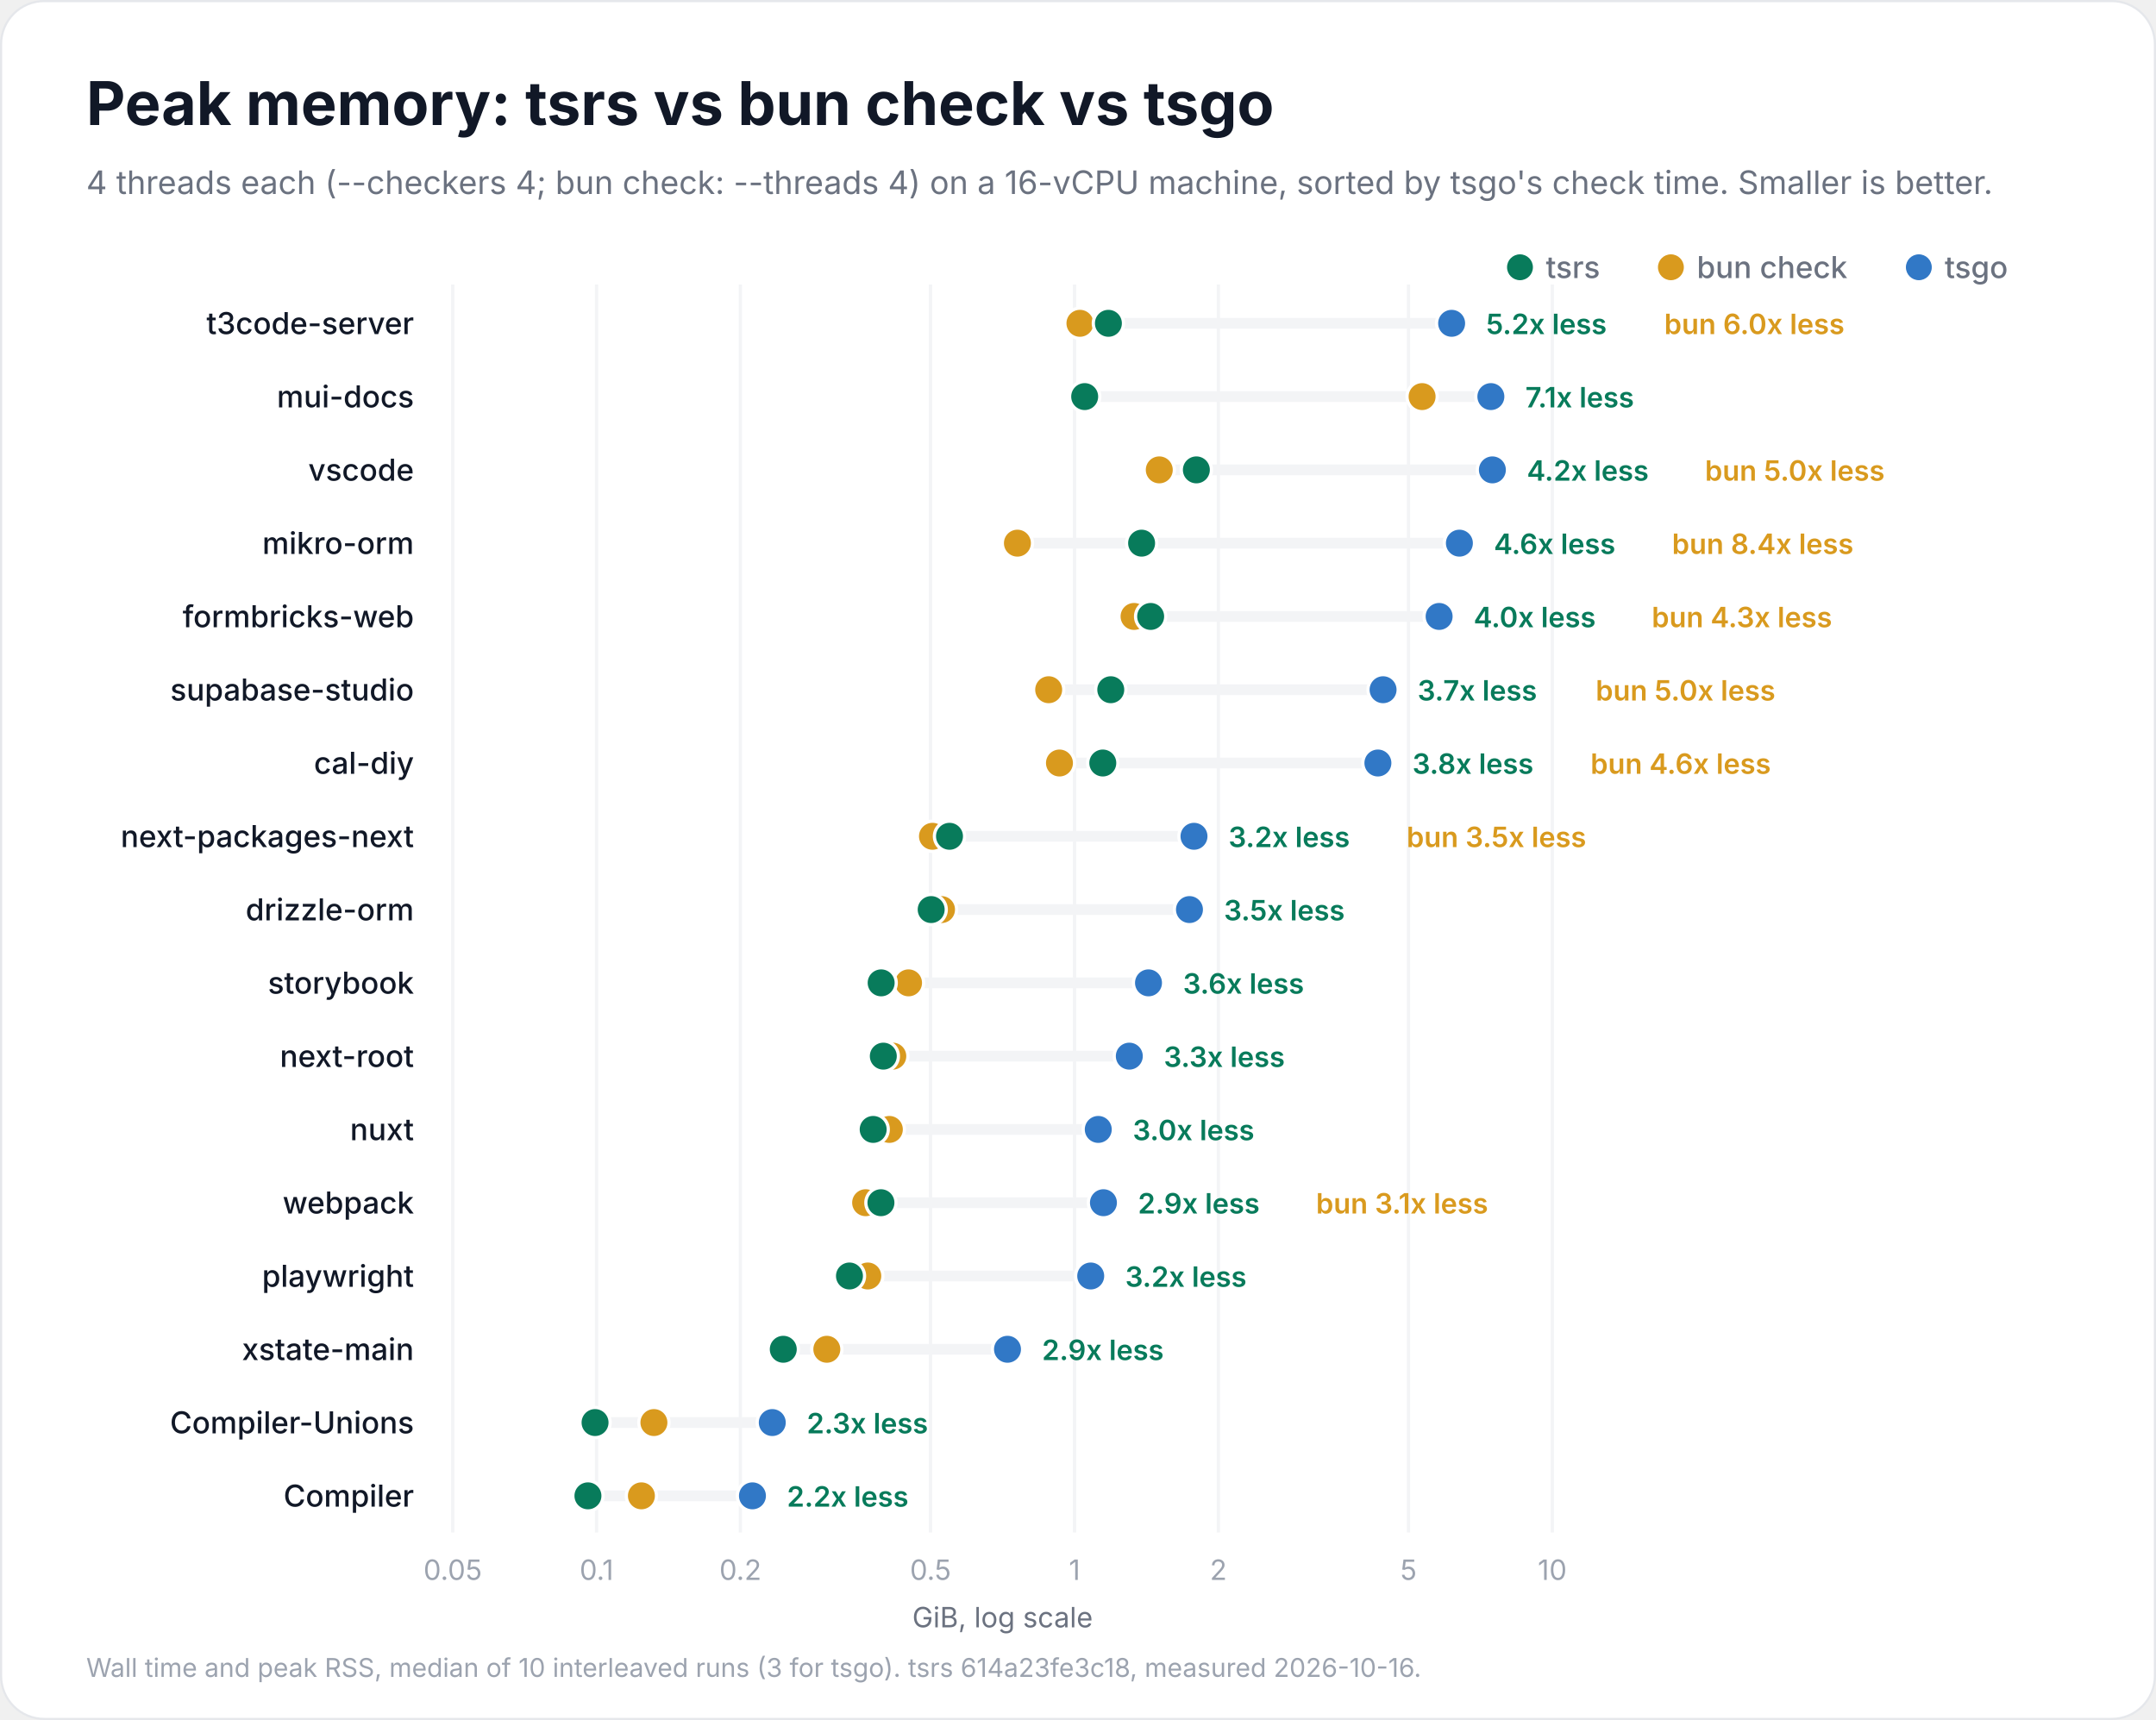
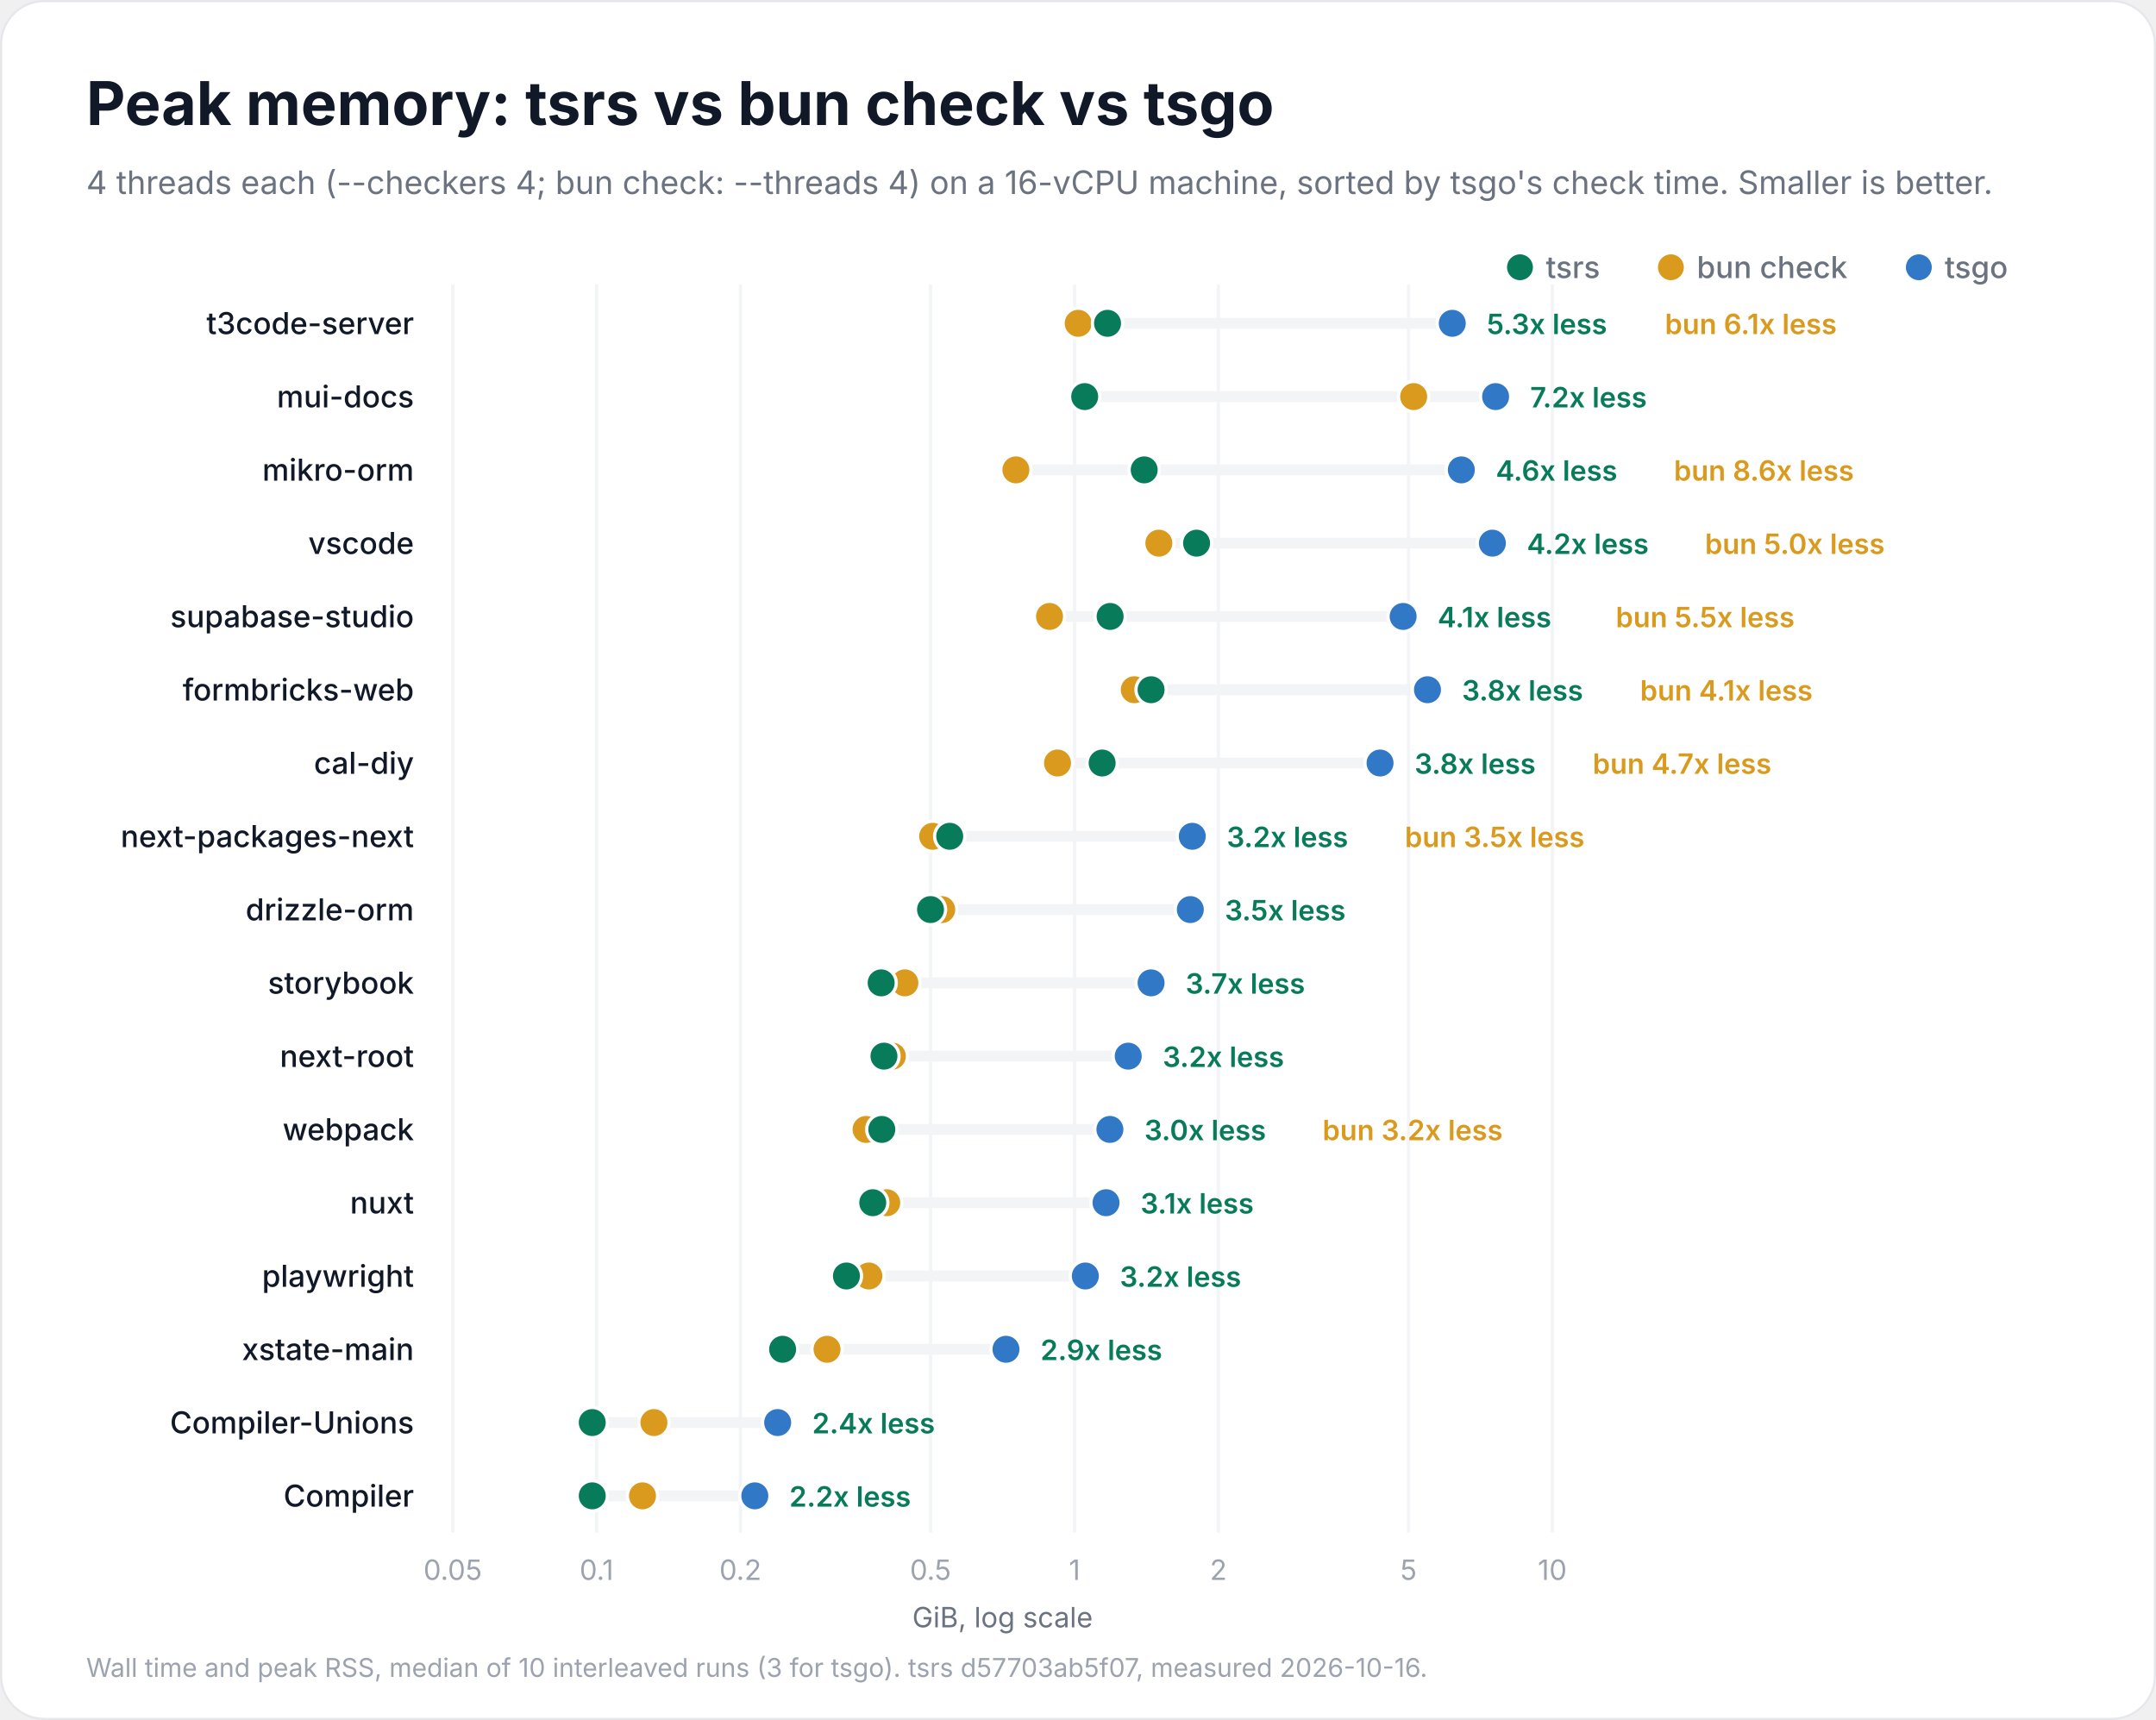
<svg xmlns="http://www.w3.org/2000/svg" width="1000" height="798" viewBox="0 0 1000 798" role="img" aria-labelledby="title description">
  <rect x="0.5" y="0.5" width="999" height="797" rx="20" fill="#ffffff" stroke="#e5e7eb" />
  <g font-family="Inter, -apple-system, BlinkMacSystemFont, 'Segoe UI', Helvetica, Arial, sans-serif" fill="#111827">
    <text x="40" y="58" font-size="28" font-weight="700">Peak memory: tsrs vs bun check vs tsgo</text>
    <text x="40" y="90" font-size="15" font-weight="400" fill="#6b7280">4 threads each (--checkers 4; bun check: --threads 4) on a 16-vCPU machine, sorted by tsgo's check time. Smaller is better.</text>
    <circle cx="890" cy="124" r="6" fill="#3178c6" />
    <text x="902" y="129" font-size="14" font-weight="500" fill="#6b7280">tsgo</text>
    <circle cx="775" cy="124" r="6" fill="#d99a1e" />
    <text x="787" y="129" font-size="14" font-weight="500" fill="#6b7280">bun check</text>
    <circle cx="705" cy="124" r="6" fill="#087b5b" />
    <text x="717" y="129" font-size="14" font-weight="500" fill="#6b7280">tsrs</text>
    <g data-scale="log">
      <line x1="210.0" y1="132" x2="210.0" y2="711.0" stroke="#f3f4f6" stroke-width="1.5" />
      <text x="210.0" y="733.0" font-size="13" font-weight="400" fill="#9ca3af" text-anchor="middle">0.05</text>
      <line x1="276.7" y1="132" x2="276.7" y2="711.0" stroke="#f3f4f6" stroke-width="1.5" />
      <text x="276.7" y="733.0" font-size="13" font-weight="400" fill="#9ca3af" text-anchor="middle">0.1</text>
      <line x1="343.4" y1="132" x2="343.4" y2="711.0" stroke="#f3f4f6" stroke-width="1.5" />
      <text x="343.4" y="733.0" font-size="13" font-weight="400" fill="#9ca3af" text-anchor="middle">0.2</text>
      <line x1="431.6" y1="132" x2="431.6" y2="711.0" stroke="#f3f4f6" stroke-width="1.5" />
      <text x="431.6" y="733.0" font-size="13" font-weight="400" fill="#9ca3af" text-anchor="middle">0.5</text>
      <line x1="498.4" y1="132" x2="498.4" y2="711.0" stroke="#f3f4f6" stroke-width="1.5" />
      <text x="498.4" y="733.0" font-size="13" font-weight="400" fill="#9ca3af" text-anchor="middle">1</text>
      <line x1="565.1" y1="132" x2="565.1" y2="711.0" stroke="#f3f4f6" stroke-width="1.5" />
      <text x="565.1" y="733.0" font-size="13" font-weight="400" fill="#9ca3af" text-anchor="middle">2</text>
      <line x1="653.3" y1="132" x2="653.3" y2="711.0" stroke="#f3f4f6" stroke-width="1.5" />
      <text x="653.3" y="733.0" font-size="13" font-weight="400" fill="#9ca3af" text-anchor="middle">5</text>
      <line x1="720.0" y1="132" x2="720.0" y2="711.0" stroke="#f3f4f6" stroke-width="1.5" />
      <text x="720.0" y="733.0" font-size="13" font-weight="400" fill="#9ca3af" text-anchor="middle">10</text>
      <text x="465.0" y="755.0" font-size="13" font-weight="400" fill="#6b7280" text-anchor="middle">GiB, log scale</text>
    </g>
    <g data-project="t3code-server">
      <text x="192" y="155" font-size="14" font-weight="500" text-anchor="end">t3code-server</text>
-       <line x1="500.9" y1="150" x2="673.3" y2="150" stroke="#f3f4f6" stroke-width="5" stroke-linecap="round" />
-       <circle data-compiler="tsgo" cx="673.3" cy="150" r="7" fill="#3178c6" stroke="#ffffff" stroke-width="1.5" />
-       <circle data-compiler="bun" cx="500.9" cy="150" r="7" fill="#d99a1e" stroke="#ffffff" stroke-width="1.5" />
-       <circle data-compiler="tsrs" cx="514.1" cy="150" r="7" fill="#087b5b" stroke="#ffffff" stroke-width="1.5" />
-       <text x="689.3" y="155" font-size="13" font-weight="600" fill="#087b5b">5.2x less</text>
-       <text x="771.9" y="155" font-size="13" font-weight="600" fill="#d99a1e">bun 6.0x less</text>
+       <line x1="500.1" y1="150" x2="673.6" y2="150" stroke="#f3f4f6" stroke-width="5" stroke-linecap="round" />
+       <circle data-compiler="tsgo" cx="673.6" cy="150" r="7" fill="#3178c6" stroke="#ffffff" stroke-width="1.5" />
+       <circle data-compiler="bun" cx="500.1" cy="150" r="7" fill="#d99a1e" stroke="#ffffff" stroke-width="1.5" />
+       <circle data-compiler="tsrs" cx="513.7" cy="150" r="7" fill="#087b5b" stroke="#ffffff" stroke-width="1.5" />
+       <text x="689.6" y="155" font-size="13" font-weight="600" fill="#087b5b">5.3x less</text>
+       <text x="772.2" y="155" font-size="13" font-weight="600" fill="#d99a1e">bun 6.1x less</text>
    </g>
    <g data-project="mui-docs">
      <text x="192" y="189" font-size="14" font-weight="500" text-anchor="end">mui-docs</text>
-       <line x1="503.1" y1="184" x2="691.5" y2="184" stroke="#f3f4f6" stroke-width="5" stroke-linecap="round" />
-       <circle data-compiler="tsgo" cx="691.5" cy="184" r="7" fill="#3178c6" stroke="#ffffff" stroke-width="1.5" />
-       <circle data-compiler="bun" cx="659.6" cy="184" r="7" fill="#d99a1e" stroke="#ffffff" stroke-width="1.5" />
+       <line x1="503.1" y1="184" x2="693.7" y2="184" stroke="#f3f4f6" stroke-width="5" stroke-linecap="round" />
+       <circle data-compiler="tsgo" cx="693.7" cy="184" r="7" fill="#3178c6" stroke="#ffffff" stroke-width="1.5" />
+       <circle data-compiler="bun" cx="655.7" cy="184" r="7" fill="#d99a1e" stroke="#ffffff" stroke-width="1.5" />
      <circle data-compiler="tsrs" cx="503.1" cy="184" r="7" fill="#087b5b" stroke="#ffffff" stroke-width="1.5" />
-       <text x="707.5" y="189" font-size="13" font-weight="600" fill="#087b5b">7.1x less</text>
+       <text x="709.7" y="189" font-size="13" font-weight="600" fill="#087b5b">7.2x less</text>
+     </g>
+     <g data-project="mikro-orm">
+       <text x="192" y="223" font-size="14" font-weight="500" text-anchor="end">mikro-orm</text>
+       <line x1="471.2" y1="218" x2="677.8" y2="218" stroke="#f3f4f6" stroke-width="5" stroke-linecap="round" />
+       <circle data-compiler="tsgo" cx="677.8" cy="218" r="7" fill="#3178c6" stroke="#ffffff" stroke-width="1.5" />
+       <circle data-compiler="bun" cx="471.2" cy="218" r="7" fill="#d99a1e" stroke="#ffffff" stroke-width="1.5" />
+       <circle data-compiler="tsrs" cx="530.7" cy="218" r="7" fill="#087b5b" stroke="#ffffff" stroke-width="1.5" />
+       <text x="693.8" y="223" font-size="13" font-weight="600" fill="#087b5b">4.6x less</text>
+       <text x="776.4" y="223" font-size="13" font-weight="600" fill="#d99a1e">bun 8.6x less</text>
    </g>
    <g data-project="vscode">
-       <text x="192" y="223" font-size="14" font-weight="500" text-anchor="end">vscode</text>
-       <line x1="537.7" y1="218" x2="692.2" y2="218" stroke="#f3f4f6" stroke-width="5" stroke-linecap="round" />
-       <circle data-compiler="tsgo" cx="692.2" cy="218" r="7" fill="#3178c6" stroke="#ffffff" stroke-width="1.5" />
-       <circle data-compiler="bun" cx="537.7" cy="218" r="7" fill="#d99a1e" stroke="#ffffff" stroke-width="1.5" />
-       <circle data-compiler="tsrs" cx="554.9" cy="218" r="7" fill="#087b5b" stroke="#ffffff" stroke-width="1.5" />
-       <text x="708.2" y="223" font-size="13" font-weight="600" fill="#087b5b">4.2x less</text>
-       <text x="790.8" y="223" font-size="13" font-weight="600" fill="#d99a1e">bun 5.0x less</text>
+       <text x="192" y="257" font-size="14" font-weight="500" text-anchor="end">vscode</text>
+       <line x1="537.5" y1="252" x2="692.2" y2="252" stroke="#f3f4f6" stroke-width="5" stroke-linecap="round" />
+       <circle data-compiler="tsgo" cx="692.2" cy="252" r="7" fill="#3178c6" stroke="#ffffff" stroke-width="1.5" />
+       <circle data-compiler="bun" cx="537.5" cy="252" r="7" fill="#d99a1e" stroke="#ffffff" stroke-width="1.5" />
+       <circle data-compiler="tsrs" cx="555.0" cy="252" r="7" fill="#087b5b" stroke="#ffffff" stroke-width="1.5" />
+       <text x="708.2" y="257" font-size="13" font-weight="600" fill="#087b5b">4.2x less</text>
+       <text x="790.8" y="257" font-size="13" font-weight="600" fill="#d99a1e">bun 5.0x less</text>
    </g>
-     <g data-project="mikro-orm">
-       <text x="192" y="257" font-size="14" font-weight="500" text-anchor="end">mikro-orm</text>
-       <line x1="471.9" y1="252" x2="676.9" y2="252" stroke="#f3f4f6" stroke-width="5" stroke-linecap="round" />
-       <circle data-compiler="tsgo" cx="676.9" cy="252" r="7" fill="#3178c6" stroke="#ffffff" stroke-width="1.5" />
-       <circle data-compiler="bun" cx="471.9" cy="252" r="7" fill="#d99a1e" stroke="#ffffff" stroke-width="1.5" />
-       <circle data-compiler="tsrs" cx="529.5" cy="252" r="7" fill="#087b5b" stroke="#ffffff" stroke-width="1.5" />
-       <text x="692.9" y="257" font-size="13" font-weight="600" fill="#087b5b">4.6x less</text>
-       <text x="775.5" y="257" font-size="13" font-weight="600" fill="#d99a1e">bun 8.4x less</text>
+     <g data-project="supabase-studio">
+       <text x="192" y="291" font-size="14" font-weight="500" text-anchor="end">supabase-studio</text>
+       <line x1="486.8" y1="286" x2="650.8" y2="286" stroke="#f3f4f6" stroke-width="5" stroke-linecap="round" />
+       <circle data-compiler="tsgo" cx="650.8" cy="286" r="7" fill="#3178c6" stroke="#ffffff" stroke-width="1.5" />
+       <circle data-compiler="bun" cx="486.8" cy="286" r="7" fill="#d99a1e" stroke="#ffffff" stroke-width="1.5" />
+       <circle data-compiler="tsrs" cx="514.9" cy="286" r="7" fill="#087b5b" stroke="#ffffff" stroke-width="1.5" />
+       <text x="666.8" y="291" font-size="13" font-weight="600" fill="#087b5b">4.1x less</text>
+       <text x="749.4" y="291" font-size="13" font-weight="600" fill="#d99a1e">bun 5.5x less</text>
    </g>
    <g data-project="formbricks-web">
-       <text x="192" y="291" font-size="14" font-weight="500" text-anchor="end">formbricks-web</text>
-       <line x1="526.0" y1="286" x2="667.5" y2="286" stroke="#f3f4f6" stroke-width="5" stroke-linecap="round" />
-       <circle data-compiler="tsgo" cx="667.5" cy="286" r="7" fill="#3178c6" stroke="#ffffff" stroke-width="1.5" />
-       <circle data-compiler="bun" cx="526.0" cy="286" r="7" fill="#d99a1e" stroke="#ffffff" stroke-width="1.5" />
-       <circle data-compiler="tsrs" cx="533.7" cy="286" r="7" fill="#087b5b" stroke="#ffffff" stroke-width="1.5" />
-       <text x="683.5" y="291" font-size="13" font-weight="600" fill="#087b5b">4.0x less</text>
-       <text x="766.1" y="291" font-size="13" font-weight="600" fill="#d99a1e">bun 4.3x less</text>
-     </g>
-     <g data-project="supabase-studio">
-       <text x="192" y="325" font-size="14" font-weight="500" text-anchor="end">supabase-studio</text>
-       <line x1="486.4" y1="320" x2="641.5" y2="320" stroke="#f3f4f6" stroke-width="5" stroke-linecap="round" />
-       <circle data-compiler="tsgo" cx="641.5" cy="320" r="7" fill="#3178c6" stroke="#ffffff" stroke-width="1.5" />
-       <circle data-compiler="bun" cx="486.4" cy="320" r="7" fill="#d99a1e" stroke="#ffffff" stroke-width="1.5" />
-       <circle data-compiler="tsrs" cx="515.2" cy="320" r="7" fill="#087b5b" stroke="#ffffff" stroke-width="1.5" />
-       <text x="657.5" y="325" font-size="13" font-weight="600" fill="#087b5b">3.7x less</text>
-       <text x="740.1" y="325" font-size="13" font-weight="600" fill="#d99a1e">bun 5.0x less</text>
+       <text x="192" y="325" font-size="14" font-weight="500" text-anchor="end">formbricks-web</text>
+       <line x1="526.1" y1="320" x2="662.1" y2="320" stroke="#f3f4f6" stroke-width="5" stroke-linecap="round" />
+       <circle data-compiler="tsgo" cx="662.1" cy="320" r="7" fill="#3178c6" stroke="#ffffff" stroke-width="1.5" />
+       <circle data-compiler="bun" cx="526.1" cy="320" r="7" fill="#d99a1e" stroke="#ffffff" stroke-width="1.5" />
+       <circle data-compiler="tsrs" cx="533.9" cy="320" r="7" fill="#087b5b" stroke="#ffffff" stroke-width="1.5" />
+       <text x="678.1" y="325" font-size="13" font-weight="600" fill="#087b5b">3.8x less</text>
+       <text x="760.7" y="325" font-size="13" font-weight="600" fill="#d99a1e">bun 4.1x less</text>
    </g>
    <g data-project="cal-diy">
      <text x="192" y="359" font-size="14" font-weight="500" text-anchor="end">cal-diy</text>
-       <line x1="491.4" y1="354" x2="639.1" y2="354" stroke="#f3f4f6" stroke-width="5" stroke-linecap="round" />
-       <circle data-compiler="tsgo" cx="639.1" cy="354" r="7" fill="#3178c6" stroke="#ffffff" stroke-width="1.5" />
-       <circle data-compiler="bun" cx="491.4" cy="354" r="7" fill="#d99a1e" stroke="#ffffff" stroke-width="1.5" />
-       <circle data-compiler="tsrs" cx="511.5" cy="354" r="7" fill="#087b5b" stroke="#ffffff" stroke-width="1.5" />
-       <text x="655.1" y="359" font-size="13" font-weight="600" fill="#087b5b">3.8x less</text>
-       <text x="737.7" y="359" font-size="13" font-weight="600" fill="#d99a1e">bun 4.6x less</text>
+       <line x1="490.5" y1="354" x2="640.1" y2="354" stroke="#f3f4f6" stroke-width="5" stroke-linecap="round" />
+       <circle data-compiler="tsgo" cx="640.1" cy="354" r="7" fill="#3178c6" stroke="#ffffff" stroke-width="1.5" />
+       <circle data-compiler="bun" cx="490.5" cy="354" r="7" fill="#d99a1e" stroke="#ffffff" stroke-width="1.5" />
+       <circle data-compiler="tsrs" cx="511.2" cy="354" r="7" fill="#087b5b" stroke="#ffffff" stroke-width="1.5" />
+       <text x="656.1" y="359" font-size="13" font-weight="600" fill="#087b5b">3.8x less</text>
+       <text x="738.7" y="359" font-size="13" font-weight="600" fill="#d99a1e">bun 4.7x less</text>
    </g>
    <g data-project="next-packages-next">
      <text x="192" y="393" font-size="14" font-weight="500" text-anchor="end">next-packages-next</text>
-       <line x1="432.5" y1="388" x2="553.8" y2="388" stroke="#f3f4f6" stroke-width="5" stroke-linecap="round" />
-       <circle data-compiler="tsgo" cx="553.8" cy="388" r="7" fill="#3178c6" stroke="#ffffff" stroke-width="1.5" />
-       <circle data-compiler="bun" cx="432.5" cy="388" r="7" fill="#d99a1e" stroke="#ffffff" stroke-width="1.5" />
-       <circle data-compiler="tsrs" cx="440.4" cy="388" r="7" fill="#087b5b" stroke="#ffffff" stroke-width="1.5" />
-       <text x="569.8" y="393" font-size="13" font-weight="600" fill="#087b5b">3.2x less</text>
-       <text x="652.4" y="393" font-size="13" font-weight="600" fill="#d99a1e">bun 3.5x less</text>
+       <line x1="432.6" y1="388" x2="553.0" y2="388" stroke="#f3f4f6" stroke-width="5" stroke-linecap="round" />
+       <circle data-compiler="tsgo" cx="553.0" cy="388" r="7" fill="#3178c6" stroke="#ffffff" stroke-width="1.5" />
+       <circle data-compiler="bun" cx="432.6" cy="388" r="7" fill="#d99a1e" stroke="#ffffff" stroke-width="1.5" />
+       <circle data-compiler="tsrs" cx="440.5" cy="388" r="7" fill="#087b5b" stroke="#ffffff" stroke-width="1.5" />
+       <text x="569.0" y="393" font-size="13" font-weight="600" fill="#087b5b">3.2x less</text>
+       <text x="651.6" y="393" font-size="13" font-weight="600" fill="#d99a1e">bun 3.5x less</text>
    </g>
    <g data-project="drizzle-orm">
      <text x="192" y="427" font-size="14" font-weight="500" text-anchor="end">drizzle-orm</text>
-       <line x1="431.9" y1="422" x2="551.7" y2="422" stroke="#f3f4f6" stroke-width="5" stroke-linecap="round" />
-       <circle data-compiler="tsgo" cx="551.7" cy="422" r="7" fill="#3178c6" stroke="#ffffff" stroke-width="1.5" />
-       <circle data-compiler="bun" cx="436.7" cy="422" r="7" fill="#d99a1e" stroke="#ffffff" stroke-width="1.5" />
-       <circle data-compiler="tsrs" cx="431.9" cy="422" r="7" fill="#087b5b" stroke="#ffffff" stroke-width="1.5" />
-       <text x="567.7" y="427" font-size="13" font-weight="600" fill="#087b5b">3.5x less</text>
+       <line x1="431.6" y1="422" x2="552.1" y2="422" stroke="#f3f4f6" stroke-width="5" stroke-linecap="round" />
+       <circle data-compiler="tsgo" cx="552.1" cy="422" r="7" fill="#3178c6" stroke="#ffffff" stroke-width="1.5" />
+       <circle data-compiler="bun" cx="436.8" cy="422" r="7" fill="#d99a1e" stroke="#ffffff" stroke-width="1.5" />
+       <circle data-compiler="tsrs" cx="431.6" cy="422" r="7" fill="#087b5b" stroke="#ffffff" stroke-width="1.5" />
+       <text x="568.1" y="427" font-size="13" font-weight="600" fill="#087b5b">3.5x less</text>
    </g>
    <g data-project="storybook">
      <text x="192" y="461" font-size="14" font-weight="500" text-anchor="end">storybook</text>
-       <line x1="408.7" y1="456" x2="532.7" y2="456" stroke="#f3f4f6" stroke-width="5" stroke-linecap="round" />
-       <circle data-compiler="tsgo" cx="532.7" cy="456" r="7" fill="#3178c6" stroke="#ffffff" stroke-width="1.5" />
-       <circle data-compiler="bun" cx="421.4" cy="456" r="7" fill="#d99a1e" stroke="#ffffff" stroke-width="1.5" />
+       <line x1="408.7" y1="456" x2="533.9" y2="456" stroke="#f3f4f6" stroke-width="5" stroke-linecap="round" />
+       <circle data-compiler="tsgo" cx="533.9" cy="456" r="7" fill="#3178c6" stroke="#ffffff" stroke-width="1.5" />
+       <circle data-compiler="bun" cx="419.7" cy="456" r="7" fill="#d99a1e" stroke="#ffffff" stroke-width="1.5" />
      <circle data-compiler="tsrs" cx="408.7" cy="456" r="7" fill="#087b5b" stroke="#ffffff" stroke-width="1.5" />
-       <text x="548.7" y="461" font-size="13" font-weight="600" fill="#087b5b">3.6x less</text>
+       <text x="549.9" y="461" font-size="13" font-weight="600" fill="#087b5b">3.7x less</text>
    </g>
    <g data-project="next-root">
      <text x="192" y="495" font-size="14" font-weight="500" text-anchor="end">next-root</text>
-       <line x1="409.7" y1="490" x2="523.8" y2="490" stroke="#f3f4f6" stroke-width="5" stroke-linecap="round" />
-       <circle data-compiler="tsgo" cx="523.8" cy="490" r="7" fill="#3178c6" stroke="#ffffff" stroke-width="1.5" />
-       <circle data-compiler="bun" cx="414.1" cy="490" r="7" fill="#d99a1e" stroke="#ffffff" stroke-width="1.5" />
-       <circle data-compiler="tsrs" cx="409.7" cy="490" r="7" fill="#087b5b" stroke="#ffffff" stroke-width="1.5" />
-       <text x="539.8" y="495" font-size="13" font-weight="600" fill="#087b5b">3.3x less</text>
+       <line x1="410.0" y1="490" x2="523.3" y2="490" stroke="#f3f4f6" stroke-width="5" stroke-linecap="round" />
+       <circle data-compiler="tsgo" cx="523.3" cy="490" r="7" fill="#3178c6" stroke="#ffffff" stroke-width="1.5" />
+       <circle data-compiler="bun" cx="413.9" cy="490" r="7" fill="#d99a1e" stroke="#ffffff" stroke-width="1.5" />
+       <circle data-compiler="tsrs" cx="410.0" cy="490" r="7" fill="#087b5b" stroke="#ffffff" stroke-width="1.5" />
+       <text x="539.3" y="495" font-size="13" font-weight="600" fill="#087b5b">3.2x less</text>
+     </g>
+     <g data-project="webpack">
+       <text x="192" y="529" font-size="14" font-weight="500" text-anchor="end">webpack</text>
+       <line x1="401.7" y1="524" x2="514.8" y2="524" stroke="#f3f4f6" stroke-width="5" stroke-linecap="round" />
+       <circle data-compiler="tsgo" cx="514.8" cy="524" r="7" fill="#3178c6" stroke="#ffffff" stroke-width="1.5" />
+       <circle data-compiler="bun" cx="401.7" cy="524" r="7" fill="#d99a1e" stroke="#ffffff" stroke-width="1.5" />
+       <circle data-compiler="tsrs" cx="409.0" cy="524" r="7" fill="#087b5b" stroke="#ffffff" stroke-width="1.5" />
+       <text x="530.8" y="529" font-size="13" font-weight="600" fill="#087b5b">3.0x less</text>
+       <text x="613.4" y="529" font-size="13" font-weight="600" fill="#d99a1e">bun 3.2x less</text>
    </g>
    <g data-project="nuxt">
-       <text x="192" y="529" font-size="14" font-weight="500" text-anchor="end">nuxt</text>
-       <line x1="405.0" y1="524" x2="509.4" y2="524" stroke="#f3f4f6" stroke-width="5" stroke-linecap="round" />
-       <circle data-compiler="tsgo" cx="509.4" cy="524" r="7" fill="#3178c6" stroke="#ffffff" stroke-width="1.5" />
-       <circle data-compiler="bun" cx="412.5" cy="524" r="7" fill="#d99a1e" stroke="#ffffff" stroke-width="1.5" />
-       <circle data-compiler="tsrs" cx="405.0" cy="524" r="7" fill="#087b5b" stroke="#ffffff" stroke-width="1.5" />
-       <text x="525.4" y="529" font-size="13" font-weight="600" fill="#087b5b">3.0x less</text>
-     </g>
-     <g data-project="webpack">
-       <text x="192" y="563" font-size="14" font-weight="500" text-anchor="end">webpack</text>
-       <line x1="401.5" y1="558" x2="511.8" y2="558" stroke="#f3f4f6" stroke-width="5" stroke-linecap="round" />
-       <circle data-compiler="tsgo" cx="511.8" cy="558" r="7" fill="#3178c6" stroke="#ffffff" stroke-width="1.5" />
-       <circle data-compiler="bun" cx="401.5" cy="558" r="7" fill="#d99a1e" stroke="#ffffff" stroke-width="1.5" />
-       <circle data-compiler="tsrs" cx="408.6" cy="558" r="7" fill="#087b5b" stroke="#ffffff" stroke-width="1.5" />
-       <text x="527.8" y="563" font-size="13" font-weight="600" fill="#087b5b">2.9x less</text>
-       <text x="610.4" y="563" font-size="13" font-weight="600" fill="#d99a1e">bun 3.1x less</text>
+       <text x="192" y="563" font-size="14" font-weight="500" text-anchor="end">nuxt</text>
+       <line x1="404.8" y1="558" x2="513.0" y2="558" stroke="#f3f4f6" stroke-width="5" stroke-linecap="round" />
+       <circle data-compiler="tsgo" cx="513.0" cy="558" r="7" fill="#3178c6" stroke="#ffffff" stroke-width="1.5" />
+       <circle data-compiler="bun" cx="411.3" cy="558" r="7" fill="#d99a1e" stroke="#ffffff" stroke-width="1.5" />
+       <circle data-compiler="tsrs" cx="404.8" cy="558" r="7" fill="#087b5b" stroke="#ffffff" stroke-width="1.5" />
+       <text x="529.0" y="563" font-size="13" font-weight="600" fill="#087b5b">3.1x less</text>
    </g>
    <g data-project="playwright">
      <text x="192" y="597" font-size="14" font-weight="500" text-anchor="end">playwright</text>
-       <line x1="394.0" y1="592" x2="505.9" y2="592" stroke="#f3f4f6" stroke-width="5" stroke-linecap="round" />
-       <circle data-compiler="tsgo" cx="505.9" cy="592" r="7" fill="#3178c6" stroke="#ffffff" stroke-width="1.5" />
-       <circle data-compiler="bun" cx="402.5" cy="592" r="7" fill="#d99a1e" stroke="#ffffff" stroke-width="1.5" />
-       <circle data-compiler="tsrs" cx="394.0" cy="592" r="7" fill="#087b5b" stroke="#ffffff" stroke-width="1.5" />
-       <text x="521.9" y="597" font-size="13" font-weight="600" fill="#087b5b">3.2x less</text>
+       <line x1="392.6" y1="592" x2="503.4" y2="592" stroke="#f3f4f6" stroke-width="5" stroke-linecap="round" />
+       <circle data-compiler="tsgo" cx="503.4" cy="592" r="7" fill="#3178c6" stroke="#ffffff" stroke-width="1.5" />
+       <circle data-compiler="bun" cx="403.0" cy="592" r="7" fill="#d99a1e" stroke="#ffffff" stroke-width="1.5" />
+       <circle data-compiler="tsrs" cx="392.6" cy="592" r="7" fill="#087b5b" stroke="#ffffff" stroke-width="1.5" />
+       <text x="519.4" y="597" font-size="13" font-weight="600" fill="#087b5b">3.2x less</text>
    </g>
    <g data-project="xstate-main">
      <text x="192" y="631" font-size="14" font-weight="500" text-anchor="end">xstate-main</text>
-       <line x1="363.3" y1="626" x2="467.3" y2="626" stroke="#f3f4f6" stroke-width="5" stroke-linecap="round" />
-       <circle data-compiler="tsgo" cx="467.3" cy="626" r="7" fill="#3178c6" stroke="#ffffff" stroke-width="1.5" />
-       <circle data-compiler="bun" cx="383.5" cy="626" r="7" fill="#d99a1e" stroke="#ffffff" stroke-width="1.5" />
-       <circle data-compiler="tsrs" cx="363.3" cy="626" r="7" fill="#087b5b" stroke="#ffffff" stroke-width="1.5" />
-       <text x="483.3" y="631" font-size="13" font-weight="600" fill="#087b5b">2.9x less</text>
+       <line x1="363.0" y1="626" x2="466.6" y2="626" stroke="#f3f4f6" stroke-width="5" stroke-linecap="round" />
+       <circle data-compiler="tsgo" cx="466.6" cy="626" r="7" fill="#3178c6" stroke="#ffffff" stroke-width="1.5" />
+       <circle data-compiler="bun" cx="383.6" cy="626" r="7" fill="#d99a1e" stroke="#ffffff" stroke-width="1.5" />
+       <circle data-compiler="tsrs" cx="363.0" cy="626" r="7" fill="#087b5b" stroke="#ffffff" stroke-width="1.5" />
+       <text x="482.6" y="631" font-size="13" font-weight="600" fill="#087b5b">2.9x less</text>
    </g>
    <g data-project="Compiler-Unions">
      <text x="192" y="665" font-size="14" font-weight="500" text-anchor="end">Compiler-Unions</text>
-       <line x1="276.0" y1="660" x2="358.2" y2="660" stroke="#f3f4f6" stroke-width="5" stroke-linecap="round" />
-       <circle data-compiler="tsgo" cx="358.2" cy="660" r="7" fill="#3178c6" stroke="#ffffff" stroke-width="1.5" />
+       <line x1="274.7" y1="660" x2="360.7" y2="660" stroke="#f3f4f6" stroke-width="5" stroke-linecap="round" />
+       <circle data-compiler="tsgo" cx="360.7" cy="660" r="7" fill="#3178c6" stroke="#ffffff" stroke-width="1.5" />
      <circle data-compiler="bun" cx="303.3" cy="660" r="7" fill="#d99a1e" stroke="#ffffff" stroke-width="1.5" />
-       <circle data-compiler="tsrs" cx="276.0" cy="660" r="7" fill="#087b5b" stroke="#ffffff" stroke-width="1.5" />
-       <text x="374.2" y="665" font-size="13" font-weight="600" fill="#087b5b">2.3x less</text>
+       <circle data-compiler="tsrs" cx="274.7" cy="660" r="7" fill="#087b5b" stroke="#ffffff" stroke-width="1.5" />
+       <text x="376.7" y="665" font-size="13" font-weight="600" fill="#087b5b">2.4x less</text>
    </g>
    <g data-project="Compiler">
      <text x="192" y="699" font-size="14" font-weight="500" text-anchor="end">Compiler</text>
-       <line x1="272.7" y1="694" x2="349.0" y2="694" stroke="#f3f4f6" stroke-width="5" stroke-linecap="round" />
-       <circle data-compiler="tsgo" cx="349.0" cy="694" r="7" fill="#3178c6" stroke="#ffffff" stroke-width="1.5" />
-       <circle data-compiler="bun" cx="297.5" cy="694" r="7" fill="#d99a1e" stroke="#ffffff" stroke-width="1.5" />
-       <circle data-compiler="tsrs" cx="272.7" cy="694" r="7" fill="#087b5b" stroke="#ffffff" stroke-width="1.5" />
-       <text x="365.0" y="699" font-size="13" font-weight="600" fill="#087b5b">2.2x less</text>
+       <line x1="274.7" y1="694" x2="350.1" y2="694" stroke="#f3f4f6" stroke-width="5" stroke-linecap="round" />
+       <circle data-compiler="tsgo" cx="350.1" cy="694" r="7" fill="#3178c6" stroke="#ffffff" stroke-width="1.5" />
+       <circle data-compiler="bun" cx="298.0" cy="694" r="7" fill="#d99a1e" stroke="#ffffff" stroke-width="1.5" />
+       <circle data-compiler="tsrs" cx="274.7" cy="694" r="7" fill="#087b5b" stroke="#ffffff" stroke-width="1.5" />
+       <text x="366.1" y="699" font-size="13" font-weight="600" fill="#087b5b">2.2x less</text>
    </g>
-     <text x="40" y="778" font-size="12" font-weight="400" fill="#9ca3af">Wall time and peak RSS, median of 10 interleaved runs (3 for tsgo). tsrs 614a23fe3c18, measured 2026-10-16.</text>
+     <text x="40" y="778" font-size="12" font-weight="400" fill="#9ca3af">Wall time and peak RSS, median of 10 interleaved runs (3 for tsgo). tsrs d57703ab5f07, measured 2026-10-16.</text>
  </g>
</svg>
